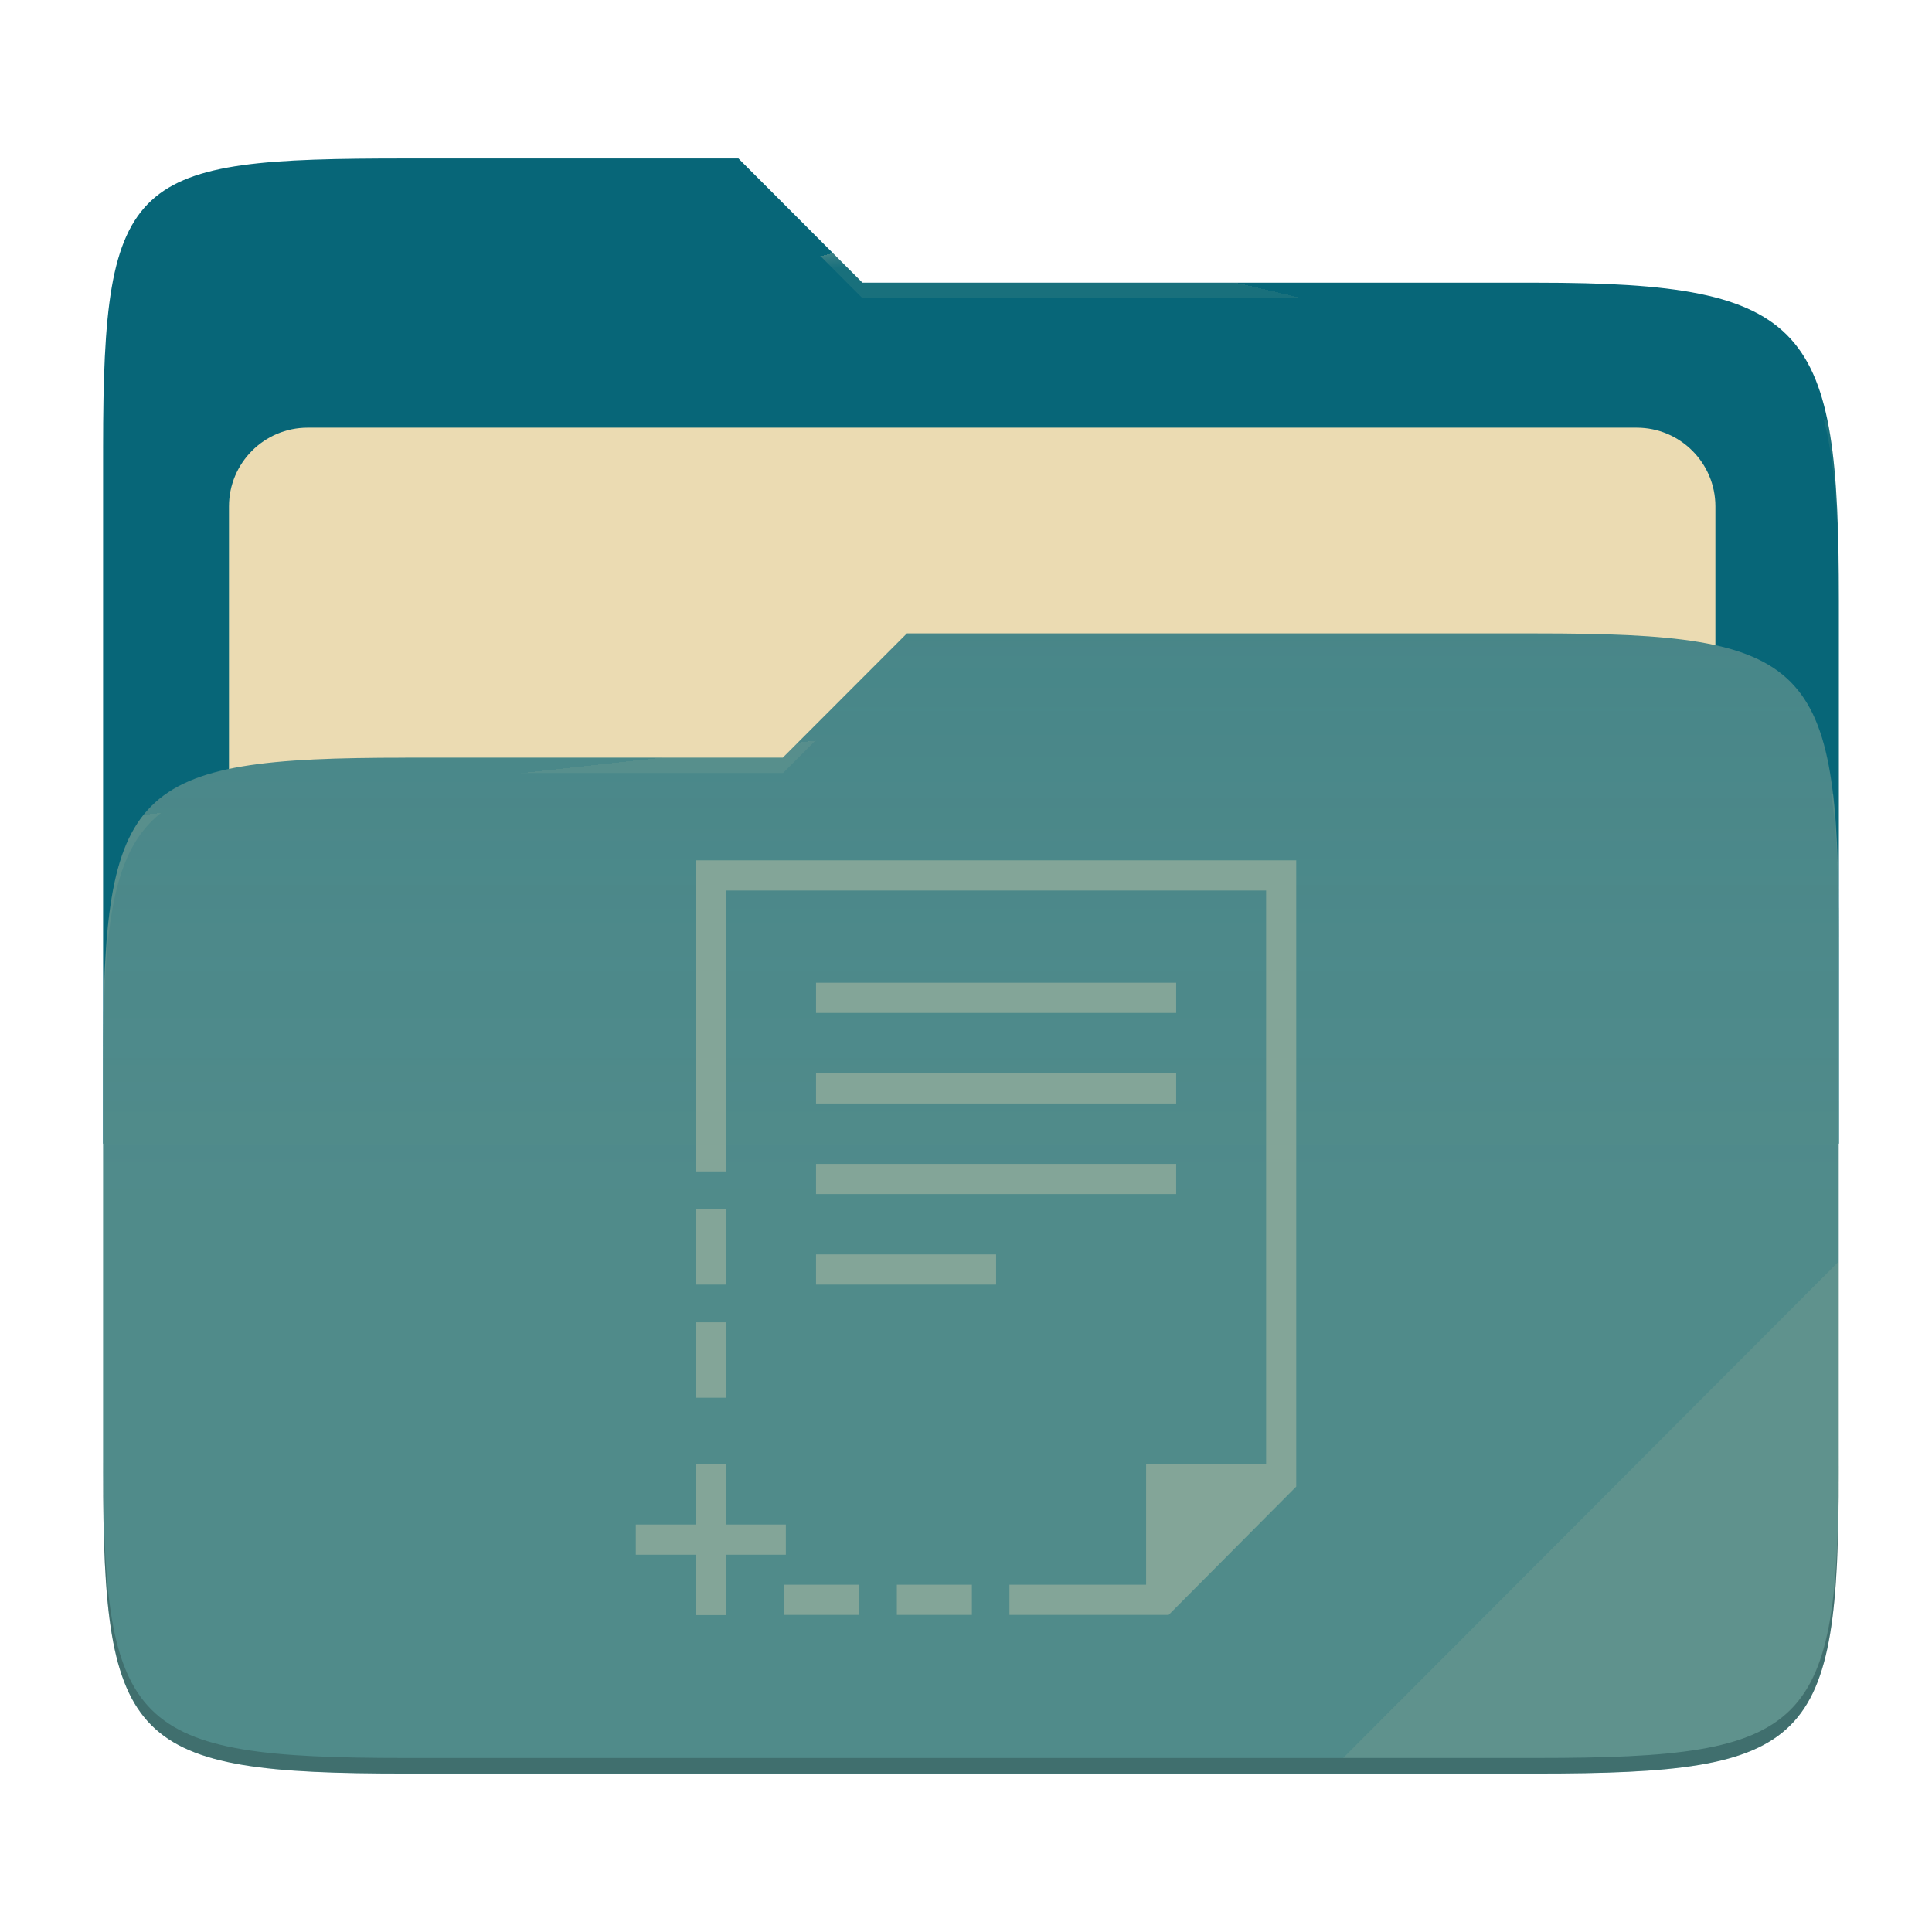
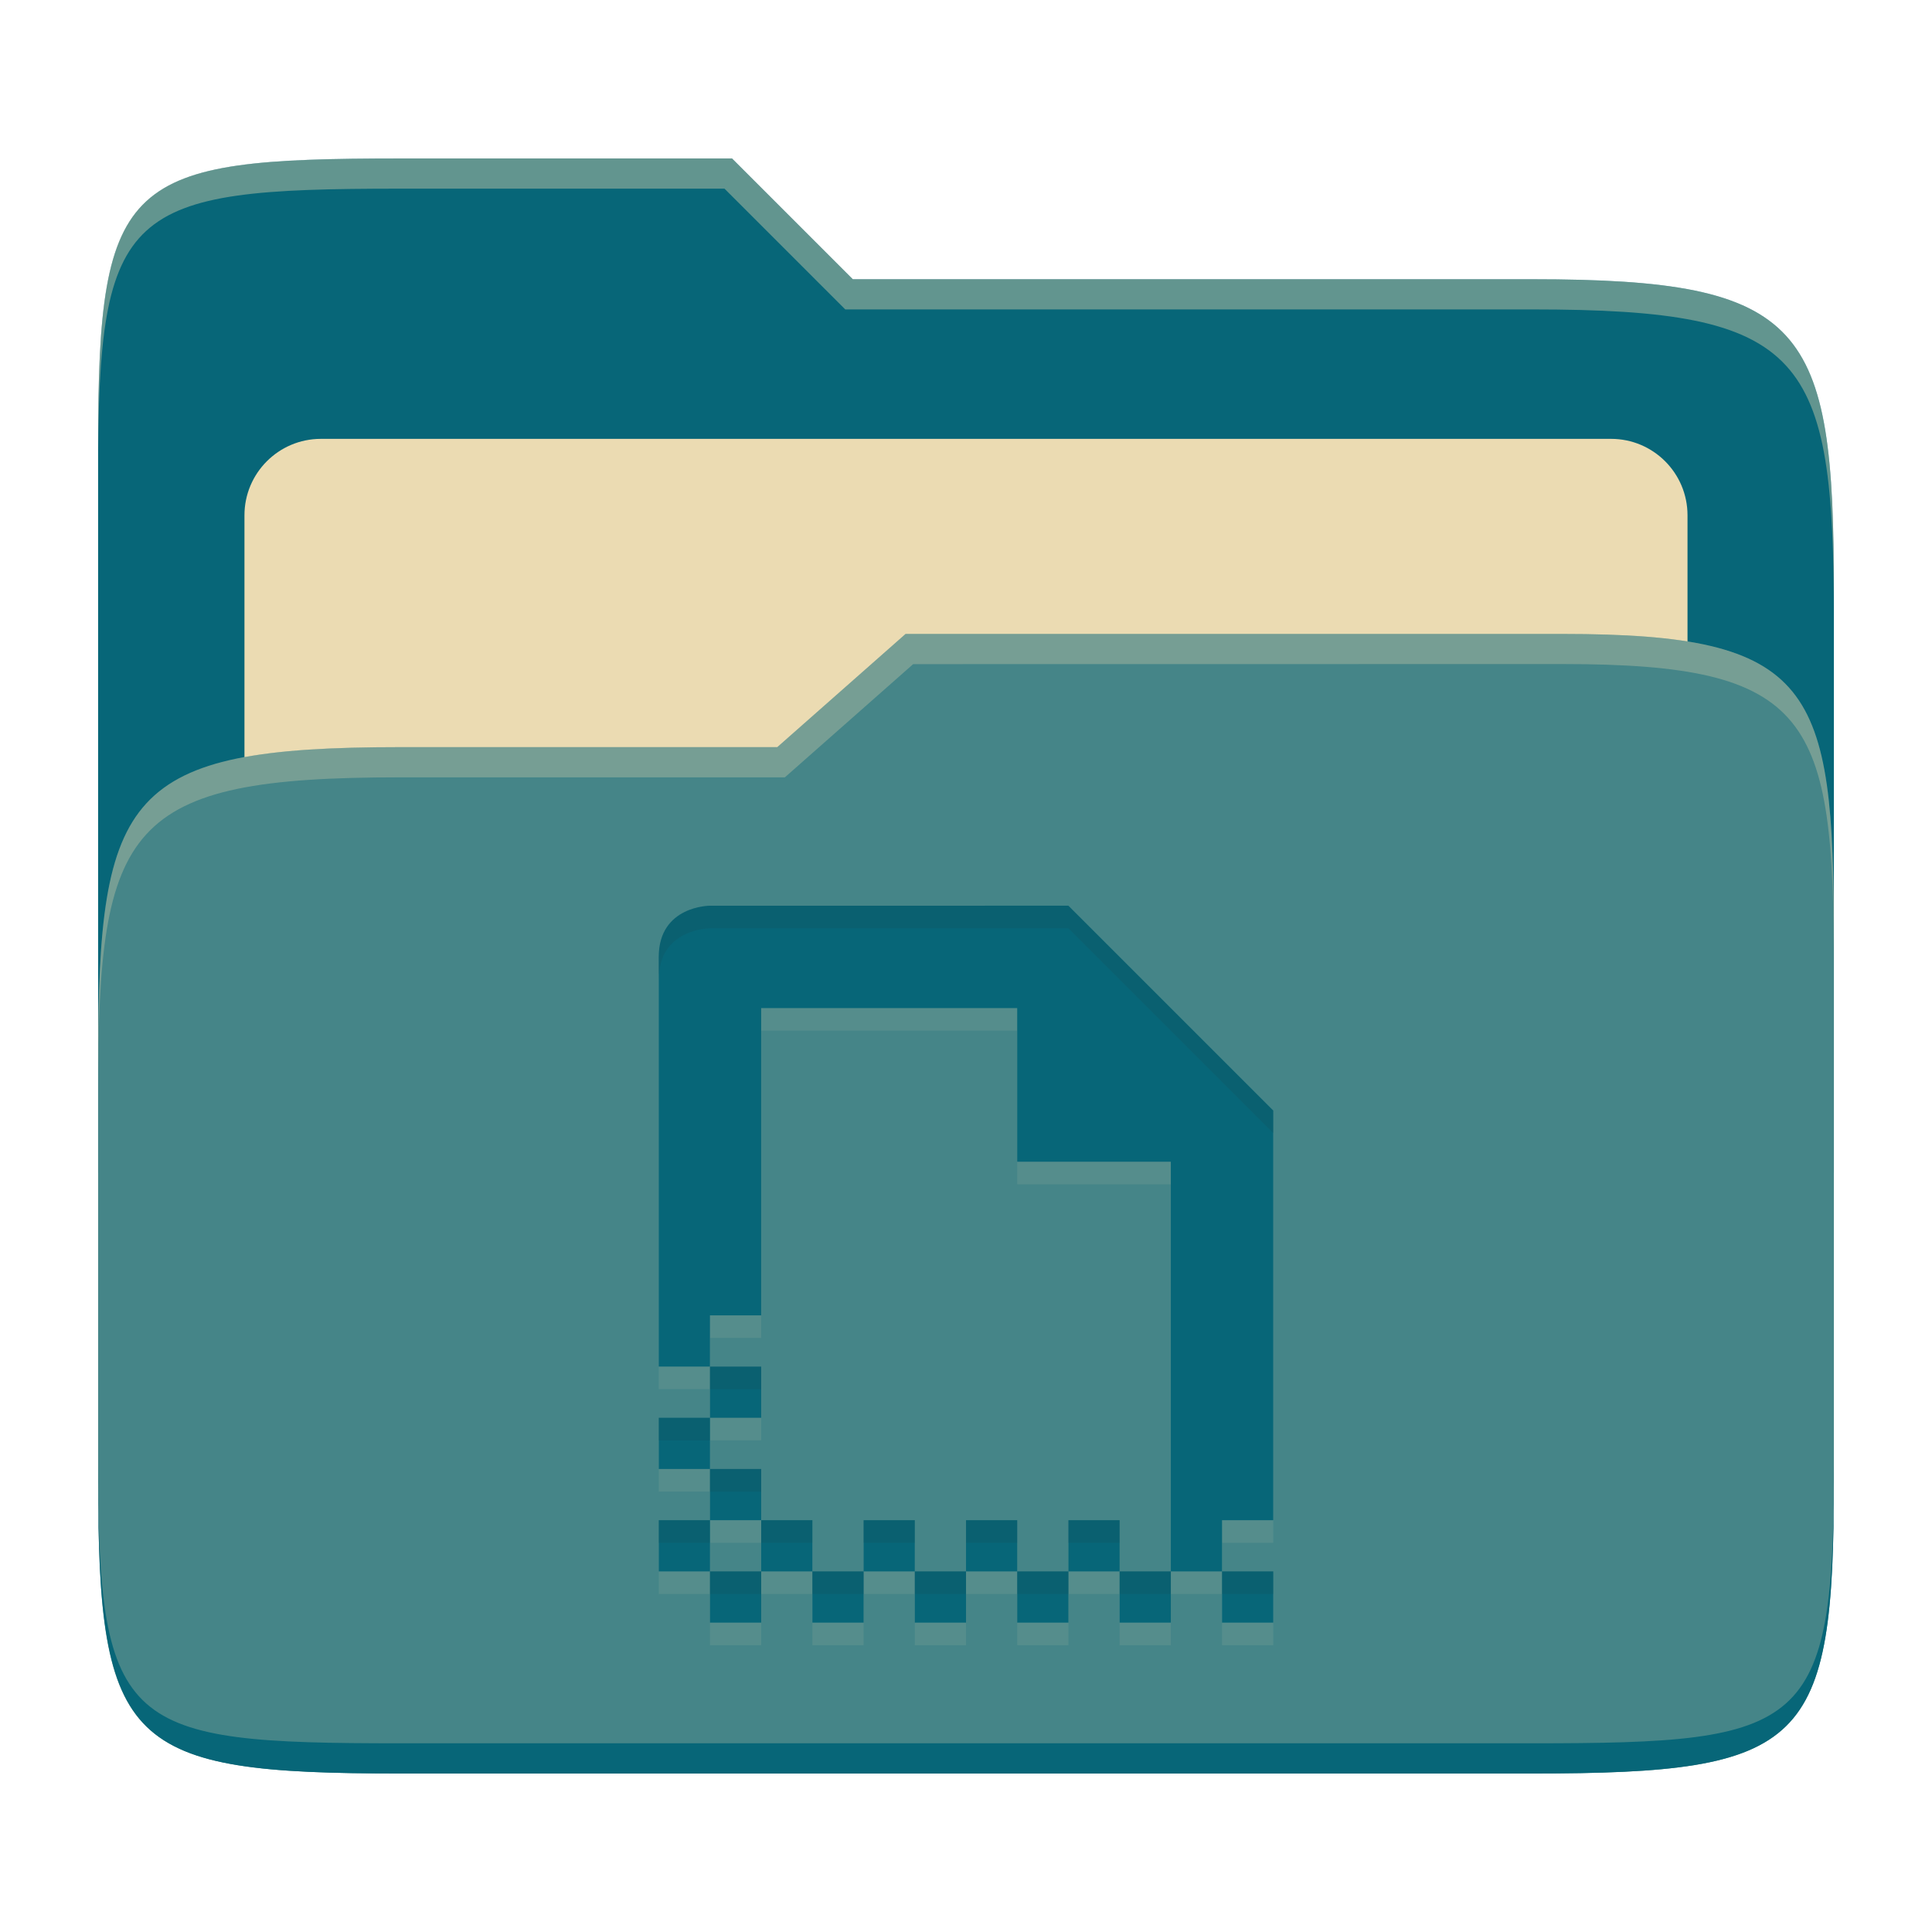
- <svg xmlns="http://www.w3.org/2000/svg" width="256" height="256" style="isolation:isolate" version="1.1" viewBox="0 0 256 256">
-   <path d="m53.7 21c-36.32 0-40.04 2.055-40.04 38.37v92.17h230v-71.98c0-36.32-3.724-42.1-40.04-42.1h-89.34l-16.43-16.46h-44.16z" fill="#076678" />
-   <g filter="url(#HTzZ1OnLPaw1DjdGt1SPd7l6XV8KnKrt)">
-     <path d="m40.77 56.67h176.1c5.758 0 10.43 4.675 10.43 10.43v83.47c0 5.758-4.675 10.43-10.43 10.43h-176.1c-5.759 0-10.43-4.675-10.43-10.43v-83.47c0-5.758 4.675-10.43 10.43-10.43z" fill="#ebdbb2" />
-   </g>
-   <path d="m53.7 100.4c-36.32 0-40.04 3.73-40.04 40.04v54.52c0 36.32 3.721 40.05 40.04 40.05h149.9c36.32 0 40.04-3.731 40.04-40.05v-70.98c0-36.32-3.722-40.05-40.04-40.05h-83.43l-16.44 16.46h-50.05z" fill="#458588" />
-   <linearGradient id="_lgradient_10" x2="0" y1=".5" y2="-.5" gradientTransform="matrix(230 0 0 151.1 13.67 83.92)" gradientUnits="userSpaceOnUse">
-     <stop stop-color="#ebdbb2" stop-opacity=".07" offset="0" />
-     <stop stop-color="#ebdbb2" stop-opacity="0" offset=".673" />
-   </linearGradient>
-   <path d="m53.7 100.4c-36.32 0-40.04 3.73-40.04 40.04v54.52c0 36.32 3.721 40.05 40.04 40.05h149.9c36.32 0 40.04-3.731 40.04-40.05v-70.98c0-36.32-3.722-40.05-40.04-40.05h-83.43l-16.44 16.46h-50.05z" fill="url(#_lgradient_10)" />
-   <g opacity=".4">
-     <radialGradient id="_rgradient_20" cx=".5" cy=".5" r=".272" fy=".136" gradientTransform="matrix(230 0 0 60.62 13.67 21)" gradientUnits="userSpaceOnUse">
-       <stop stop-color="#ebdbb2" offset="0" />
-       <stop stop-color="#ebdbb2" stop-opacity=".204" offset="1" />
-     </radialGradient>
-     <path d="m53.7 21c-36.32 0-40.04 2.055-40.04 38.37v2.059c0-36.32 3.723-38.37 40.04-38.37h44.16l16.43 16.46h89.34c36.32 0 40.04 5.786 40.04 42.1v-2.057c0-36.32-3.724-42.1-40.04-42.1h-89.34l-16.43-16.46h-44.16z" fill="url(#_rgradient_20)" />
-     <radialGradient id="_rgradient_21" cx=".5" cy=".5" r=".272" fx=".482" fy=".211" gradientTransform="matrix(230 0 0 58.56 13.67 83.92)" gradientUnits="userSpaceOnUse">
-       <stop stop-color="#ebdbb2" offset="0" />
-       <stop stop-color="#ebdbb2" stop-opacity=".204" offset="1" />
-     </radialGradient>
-     <path d="m120.2 83.92-16.44 16.46h-50.05c-36.32 0-40.04 3.728-40.04 40.04v2.06c0-36.32 3.723-40.05 40.04-40.05h50.05l16.44-16.46h83.43c36.32 0 40.04 3.727 40.04 40.04v-2.057c0-36.32-3.724-40.04-40.04-40.04h-83.43z" fill="url(#_rgradient_21)" />
-   </g>
-   <g opacity=".1">
-     <path d="m243.7 167.1-65.72 65.84h25.68c36.32 0 40.04-3.727 40.04-40.04v-25.8z" fill="#ebdbb2" />
-   </g>
-   <g opacity=".2">
-     <path d="m13.67 192.9v2.057c0 36.32 3.723 40.04 40.04 40.04h149.9c36.32 0 40.04-3.729 40.04-40.04v-2.057c0 36.32-3.724 40.04-40.04 40.04h-149.9c-36.32 0-40.04-3.727-40.04-40.04z" />
-   </g>
-   <path d="m92.22 114v41.22h3.977v-37.22h71.57v75.98h-15.9v16h-18.11v3.999h21.1l16.9-17v-82.98h-79.53zm15.91 16.22v3.998h47.72v-3.998h-47.72zm0 12v3.999h47.72v-3.999h-47.72zm0 12v3.999h47.72v-3.999h-47.72zm-15.93 5.998v9.998h3.976v-9.998h-3.976zm15.93 5.998v4h23.86v-4h-23.86zm-15.93 8.998v9.997h3.976v-9.997h-3.976zm0 18.8v7.997h-7.952v3.999h7.952v7.998h3.976v-7.998h7.953v-3.999h-7.953v-7.997h-3.976zm11.73 15.97v3.999h9.941v-3.999h-9.941zm14.91 0v3.999h9.941v-3.999h-9.941z" fill="#83a598" />
+ <svg xmlns="http://www.w3.org/2000/svg" width="256" height="256" version="1.1">
+   <path d="m53.047 21c-36.322 0-40.047 2.481-40.047 37.772v96.653h230v-77.055c0-35.291-3.678-41.37-40-41.37h-90l-16-16z" fill="#076678" />
+   <path d="m42.518 58.151h170.96c5.59 0 10.126 4.539 10.126 10.126v81.035c0 5.59-4.539 10.126-10.126 10.126h-170.96c-5.591 0-10.126-4.539-10.126-10.126v-81.035c0-5.59 4.539-10.126 10.126-10.126z" fill="#ebdbb2" />
+   <path d="m53 99c-36.338 0-39.996 6.144-39.996 41.397v55.653c0 35.313 3.686 38.951 40.002 38.951h149.99c36.316 0 40-3.639 40-38.951v-71.621c0-33.574-2.687-40.428-36-40.428h-87l-17 15z" fill="#458588" />
+   <path d="m243 193.99c0 35.291-3.653 37.006-39.974 37.006h-150.02c-36.319 0-40.005-1.715-40.005-37v2c0 35.641 4 39 40.005 39h150.02c36.399 0 39.974-3.727 39.974-38.998z" fill="#076678" />
+   <path d="m120 84-17 15h-50c-36.156 0-39.996 5.917-39.996 41.433v4.141c0-35.295 3.684-41.574 39.996-41.574h51l17-15 86.001-0.011c33.136-0.004 35.999 7.05 35.999 40.591v-4.141c0-33.541-2.649-40.44-36-40.44z" fill="#ebdbb2" opacity=".3" />
+   <path d="m97 21-43.953 1e-6c-36.322 0-40.052 2.451-40.052 37.744v3.91c0-35.291 3.682-37.655 40.005-37.655h43l16 16h91c36.322 0 40 5.989 40 41.281v-3.907c0-35.291-3.678-41.373-40-41.373h-90z" fill="#ebdbb2" opacity=".4" />
+   <path d="m94.073 123s-6.785 0-6.785 6.785v54.283h6.785v-6.785h6.785v-40.713h33.927v20.356h20.356v54.283h6.785v-6.785h6.785v-54.283l-27.142-27.142zm67.854 88.211v6.785h6.785v-6.785zm-6.785 0h-6.785v6.785h6.785zm-6.785 0v-6.785h-6.785v6.785zm-6.785 0h-6.785v6.785h6.785zm-6.785 0v-6.785h-6.785v6.785zm-6.785 0h-6.785v6.785h6.785zm-6.785 0v-6.785h-6.785v6.785zm-6.785 0h-6.785v6.785h6.785zm-6.785 0v-6.785h-6.785v6.785zm-6.785 0h-6.785v6.785h6.785zm-6.785 0v-6.785h-6.785v6.785zm0-6.785h6.785v-6.785h-6.785zm0-6.785v-6.785h-6.785v6.785zm0-6.785h6.785v-6.785h-6.785z" fill="#ebdbb2" opacity=".1" />
+   <path d="m94.073 120.01s-6.785 0-6.785 6.785v54.283h6.785v-6.785h6.785v-40.713h33.927v20.356h20.356v54.283h6.785v-6.785h6.785v-54.283l-27.142-27.142zm67.854 88.211v6.785h6.785v-6.785zm-6.785 0h-6.785v6.785h6.785zm-6.785 0v-6.785h-6.785v6.785zm-6.785 0h-6.785v6.785h6.785zm-6.785 0v-6.785h-6.785v6.785zm-6.785 0h-6.785v6.785h6.785zm-6.785 0v-6.785h-6.785v6.785zm-6.785 0h-6.785v6.785h6.785zm-6.785 0v-6.785h-6.785v6.785zm-6.785 0h-6.785v6.785h6.785zm-6.785 0v-6.785h-6.785v6.785zm0-6.785h6.785v-6.785h-6.785zm0-6.785v-6.785h-6.785v6.785zm0-6.785h6.785v-6.785h-6.785z" fill="#076678" />
+   <path d="m141.57 120.01-47.498 2e-3s-6.785-2.4e-4 -6.785 6.785v2.994c0-6.785 6.785-6.785 6.785-6.785l47.498-2e-3 27.143 27.143v-2.994zm-47.498 61.072v2.992h6.787v-2.992zm-6.785 6.785v2.994h6.785v-2.994zm6.785 6.785v2.994h6.787v-2.994zm-6.785 6.785v2.994h6.785v-2.994zm13.572 0v2.994h6.785v-2.994zm13.57 0v2.994h6.785v-2.994zm13.57 0v2.994h6.785v-2.994zm13.57 0v2.994h6.785v-2.994zm-47.498 6.785v2.994h6.787v-2.994zm13.572 0v2.994h6.785v-2.994zm13.57 0v2.994h6.785v-2.994zm13.57 0v2.994h6.785v-2.994zm13.57 0v2.994h6.785v-2.994zm13.572 0v2.994h6.785v-2.994z" fill="#282828" opacity=".1" />
</svg>
